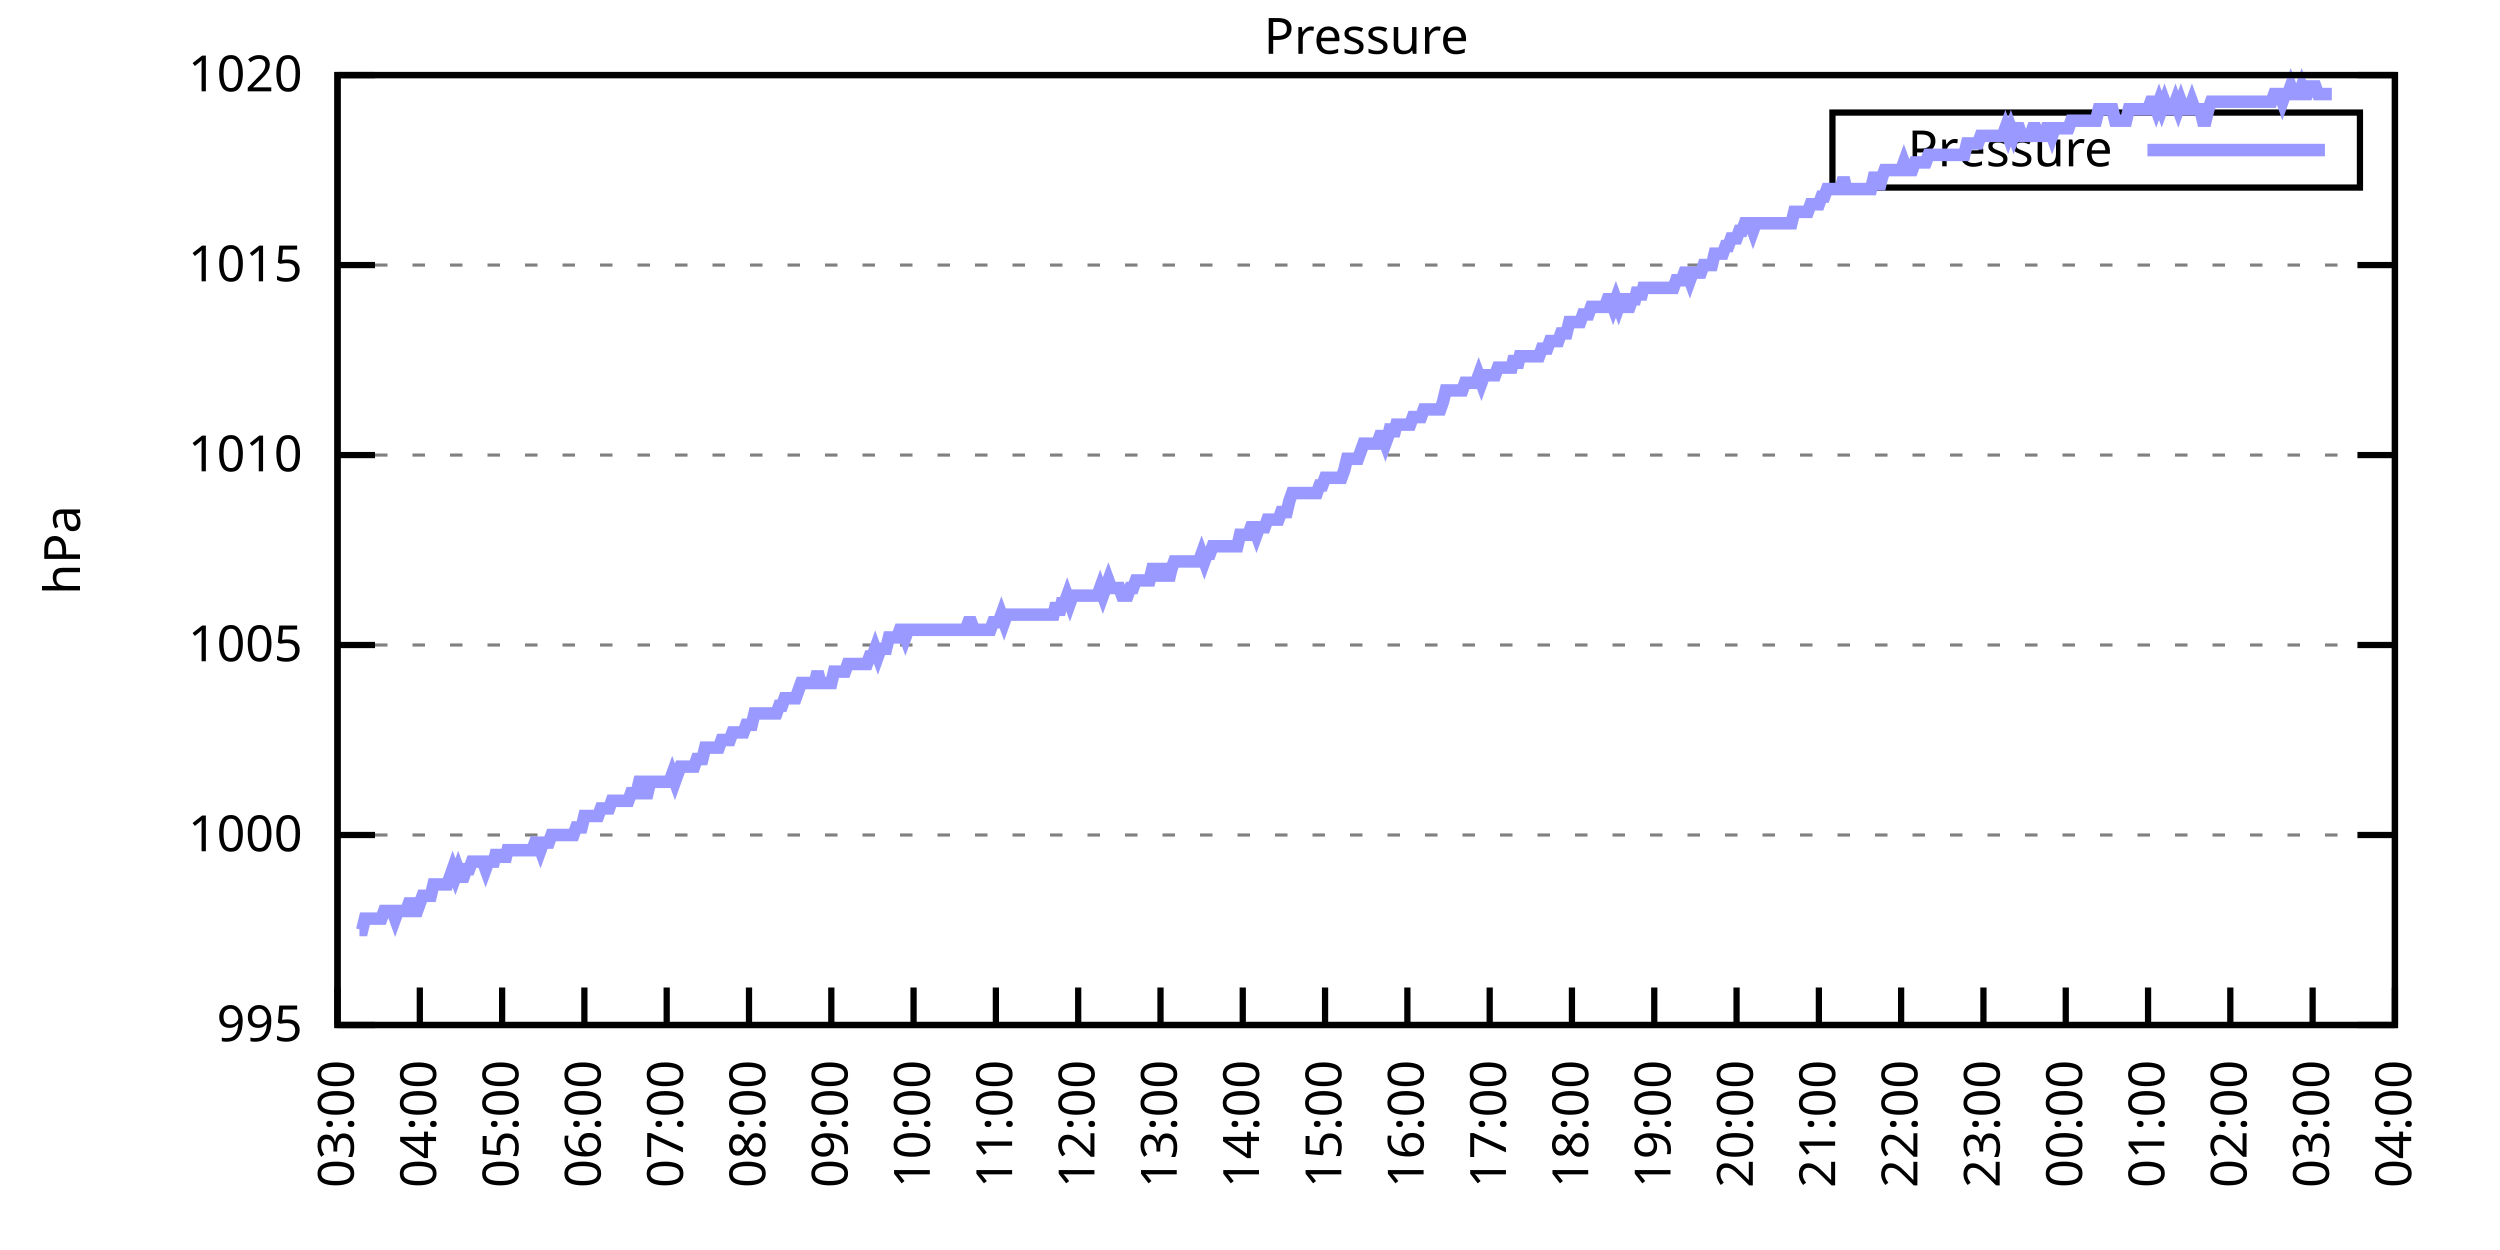
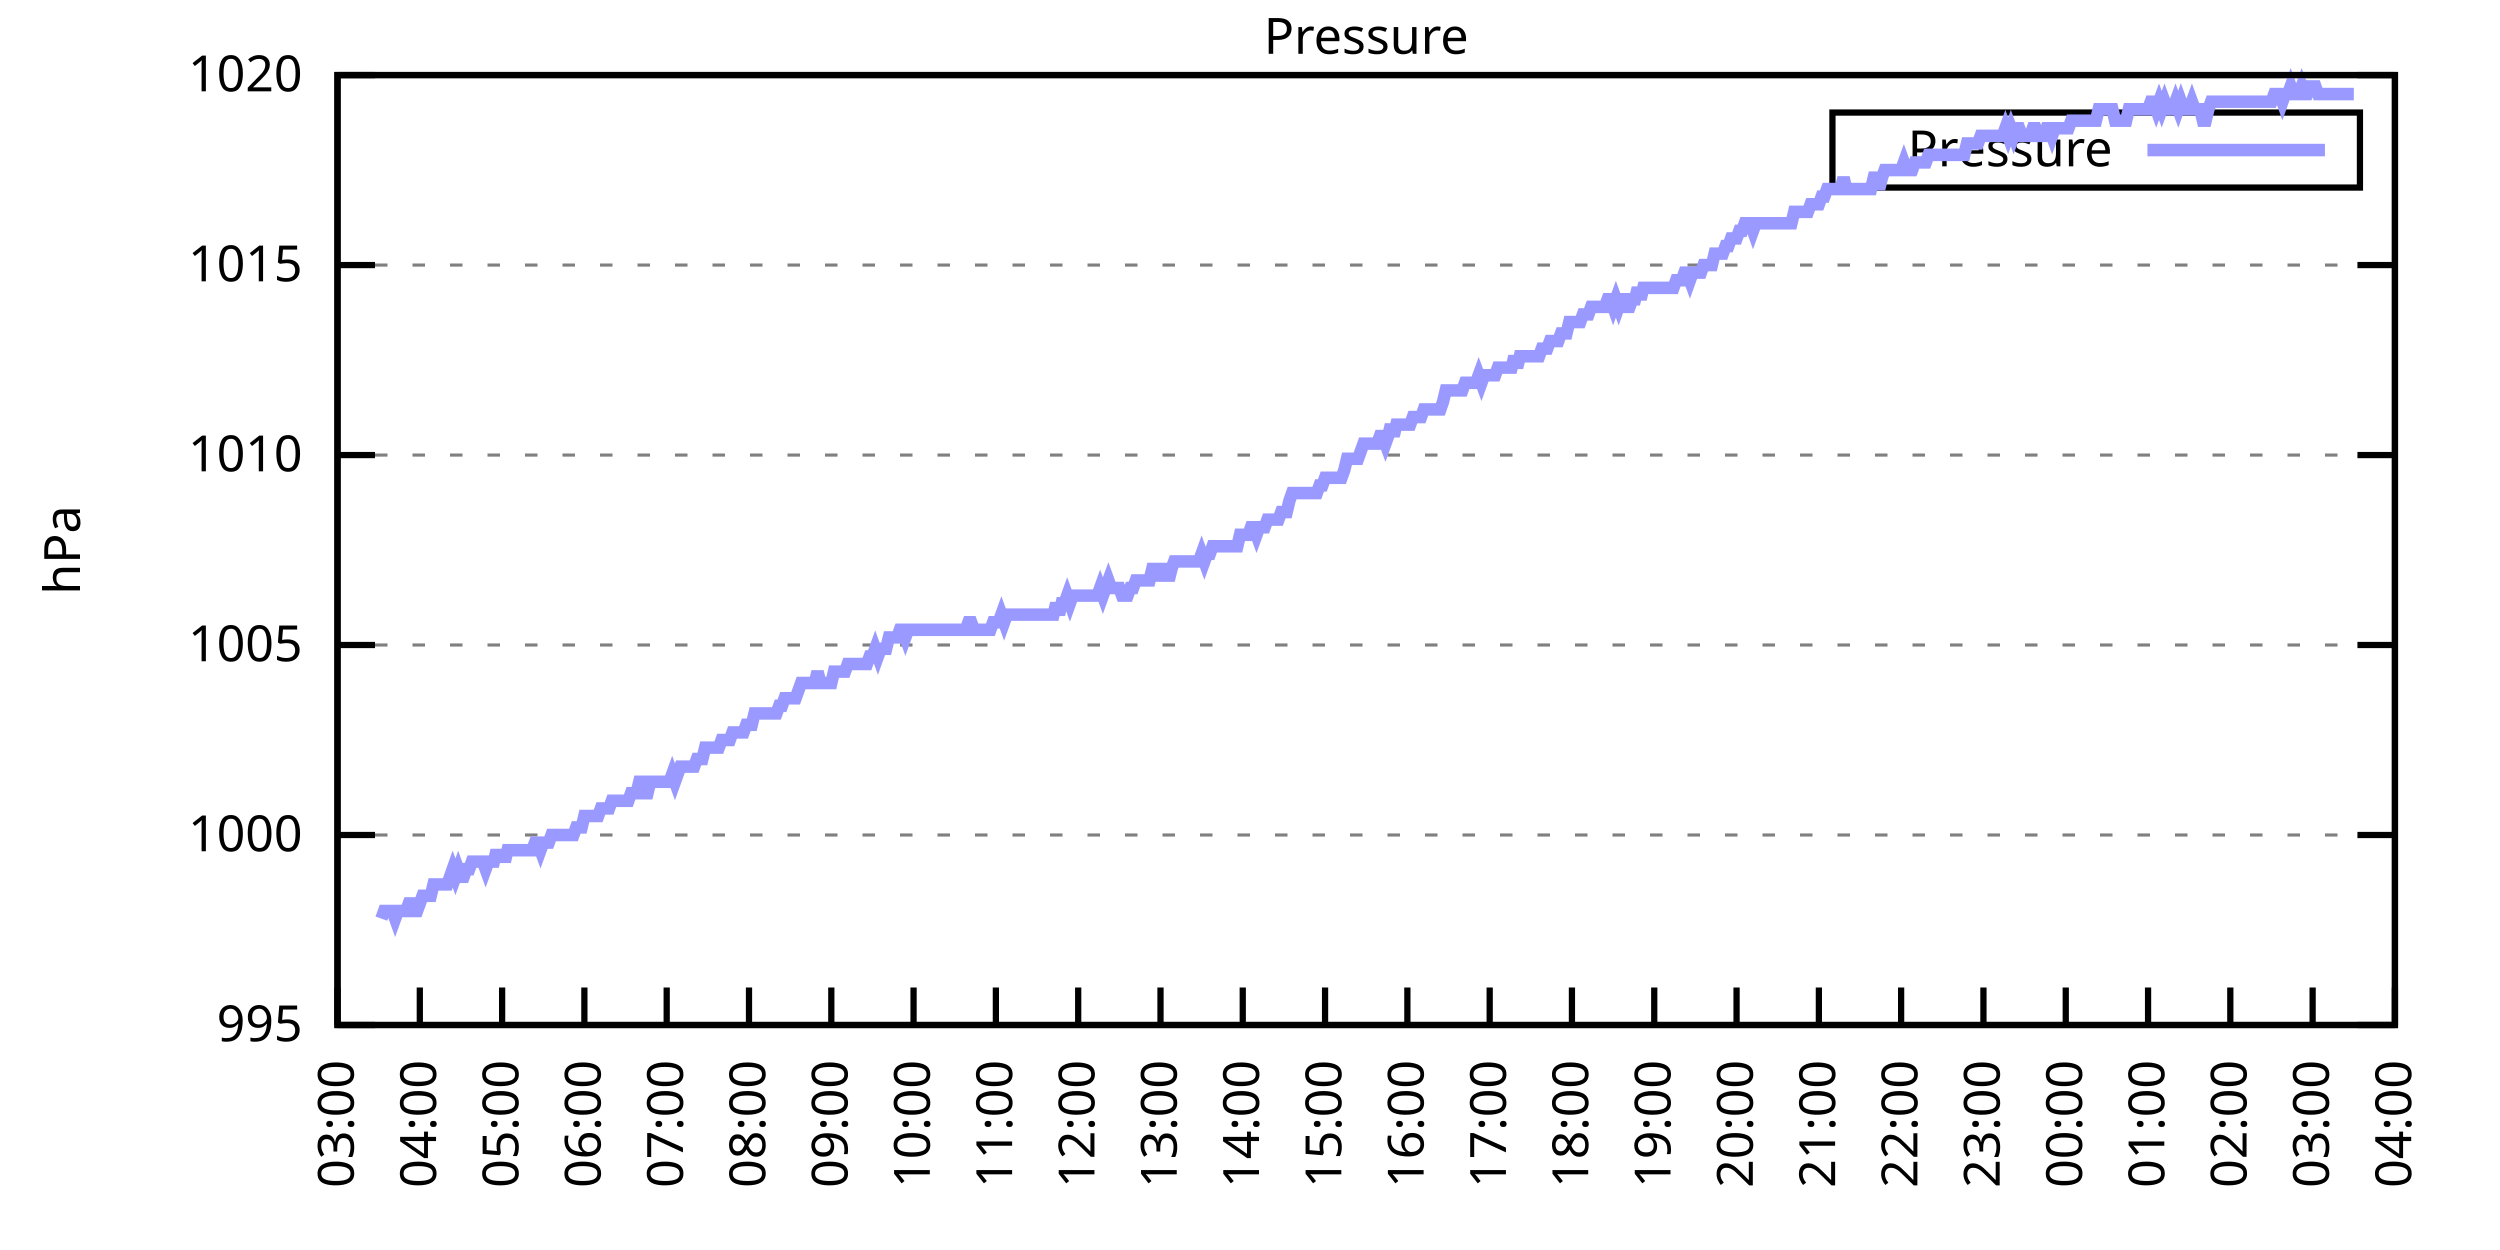
<svg xmlns="http://www.w3.org/2000/svg" xmlns:xlink="http://www.w3.org/1999/xlink" width="400" height="200" viewBox="0 0 400 200">
  <g id="gnuplot_canvas">
    <rect x="0" y="0" width="400" height="200" fill="none" />
    <defs>
      <circle id="gpDot" r="0.5" stroke-width="0.5" stroke="currentColor" />
      <path id="gpPt0" stroke-width="0.333" stroke="currentColor" d="M-1,0 h2 M0,-1 v2" />
      <path id="gpPt1" stroke-width="0.333" stroke="currentColor" d="M-1,-1 L1,1 M1,-1 L-1,1" />
      <path id="gpPt2" stroke-width="0.333" stroke="currentColor" d="M-1,0 L1,0 M0,-1 L0,1 M-1,-1 L1,1 M-1,1 L1,-1" />
      <rect id="gpPt3" stroke-width="0.333" stroke="currentColor" x="-1" y="-1" width="2" height="2" />
      <rect id="gpPt4" stroke-width="0.333" stroke="currentColor" fill="currentColor" x="-1" y="-1" width="2" height="2" />
      <circle id="gpPt5" stroke-width="0.333" stroke="currentColor" cx="0" cy="0" r="1" />
      <use xlink:href="#gpPt5" id="gpPt6" fill="currentColor" stroke="none" />
      <path id="gpPt7" stroke-width="0.333" stroke="currentColor" d="M0,-1.33 L-1.33,0.67 L1.33,0.67 z" />
      <use xlink:href="#gpPt7" id="gpPt8" fill="currentColor" stroke="none" />
      <use xlink:href="#gpPt7" id="gpPt9" stroke="currentColor" transform="rotate(180)" />
      <use xlink:href="#gpPt9" id="gpPt10" fill="currentColor" stroke="none" />
      <use xlink:href="#gpPt3" id="gpPt11" stroke="currentColor" transform="rotate(45)" />
      <use xlink:href="#gpPt11" id="gpPt12" fill="currentColor" stroke="none" />
      <path id="gpPt13" stroke-width="0.333" stroke="currentColor" d="M0,1.330 L1.265,0.411 L0.782,-1.067 L-0.782,-1.076 L-1.265,0.411 z" />
      <use xlink:href="#gpPt13" id="gpPt14" fill="currentColor" stroke="none" />
      <filter id="textbox" filterUnits="objectBoundingBox" x="0" y="0" height="1" width="1">
        <feFlood flood-color="white" flood-opacity="1" result="bgnd" />
        <feComposite in="SourceGraphic" in2="bgnd" operator="atop" />
      </filter>
      <filter id="greybox" filterUnits="objectBoundingBox" x="0" y="0" height="1" width="1">
        <feFlood flood-color="lightgrey" flood-opacity="1" result="grey" />
        <feComposite in="SourceGraphic" in2="grey" operator="atop" />
      </filter>
    </defs>
    <g fill="none" color="white" stroke="currentColor" stroke-width="1.00" stroke-linecap="butt" stroke-linejoin="miter">
</g>
    <g fill="none" color="black" stroke="currentColor" stroke-width="1.00" stroke-linecap="butt" stroke-linejoin="miter">
      <g stroke="none" shape-rendering="crispEdges">
        <polygon fill="rgb(255, 255, 255)" points="54.00,164.00 383.18,164.00 383.18,12.02 54.00,12.02 " />
      </g>
    </g>
    <g fill="none" color="black" stroke="currentColor" stroke-width="1.00" stroke-linecap="butt" stroke-linejoin="miter">
</g>
    <g fill="none" color="black" stroke="black" stroke-width="0.50" stroke-linecap="butt" stroke-linejoin="miter">
</g>
    <g fill="none" color="gray" stroke="currentColor" stroke-width="0.50" stroke-linecap="butt" stroke-linejoin="miter">
      <path stroke="gray" stroke-dasharray="2,4" class="gridline" d="M54.00,164.00 L383.19,164.00  " />
    </g>
    <g fill="none" color="gray" stroke="gray" stroke-width="1.00" stroke-linecap="butt" stroke-linejoin="miter">
</g>
    <g fill="none" color="black" stroke="currentColor" stroke-width="1.00" stroke-linecap="butt" stroke-linejoin="miter">
      <path stroke="black" d="M54.00,164.00 L60.00,164.00 M383.19,164.00 L377.19,164.00  " />
      <g transform="translate(48.40,166.60)" stroke="none" fill="black" font-family="Sans" font-size="8.00" text-anchor="end">
        <text>
          <tspan font-family="Sans"> 995</tspan>
        </text>
      </g>
    </g>
    <g fill="none" color="black" stroke="currentColor" stroke-width="1.00" stroke-linecap="butt" stroke-linejoin="miter">
</g>
    <g fill="none" color="black" stroke="black" stroke-width="0.50" stroke-linecap="butt" stroke-linejoin="miter">
</g>
    <g fill="none" color="gray" stroke="currentColor" stroke-width="0.50" stroke-linecap="butt" stroke-linejoin="miter">
      <path stroke="gray" stroke-dasharray="2,4" class="gridline" d="M54.00,133.60 L383.19,133.60  " />
    </g>
    <g fill="none" color="gray" stroke="gray" stroke-width="1.00" stroke-linecap="butt" stroke-linejoin="miter">
</g>
    <g fill="none" color="black" stroke="currentColor" stroke-width="1.00" stroke-linecap="butt" stroke-linejoin="miter">
      <path stroke="black" d="M54.00,133.60 L60.00,133.60 M383.19,133.60 L377.19,133.60  " />
      <g transform="translate(48.40,136.20)" stroke="none" fill="black" font-family="Sans" font-size="8.00" text-anchor="end">
        <text>
          <tspan font-family="Sans"> 1000</tspan>
        </text>
      </g>
    </g>
    <g fill="none" color="black" stroke="currentColor" stroke-width="1.00" stroke-linecap="butt" stroke-linejoin="miter">
</g>
    <g fill="none" color="black" stroke="black" stroke-width="0.50" stroke-linecap="butt" stroke-linejoin="miter">
</g>
    <g fill="none" color="gray" stroke="currentColor" stroke-width="0.50" stroke-linecap="butt" stroke-linejoin="miter">
      <path stroke="gray" stroke-dasharray="2,4" class="gridline" d="M54.00,103.20 L383.19,103.20  " />
    </g>
    <g fill="none" color="gray" stroke="gray" stroke-width="1.00" stroke-linecap="butt" stroke-linejoin="miter">
</g>
    <g fill="none" color="black" stroke="currentColor" stroke-width="1.00" stroke-linecap="butt" stroke-linejoin="miter">
      <path stroke="black" d="M54.00,103.20 L60.00,103.20 M383.19,103.20 L377.19,103.20  " />
      <g transform="translate(48.40,105.80)" stroke="none" fill="black" font-family="Sans" font-size="8.00" text-anchor="end">
        <text>
          <tspan font-family="Sans"> 1005</tspan>
        </text>
      </g>
    </g>
    <g fill="none" color="black" stroke="currentColor" stroke-width="1.00" stroke-linecap="butt" stroke-linejoin="miter">
</g>
    <g fill="none" color="black" stroke="black" stroke-width="0.50" stroke-linecap="butt" stroke-linejoin="miter">
</g>
    <g fill="none" color="gray" stroke="currentColor" stroke-width="0.50" stroke-linecap="butt" stroke-linejoin="miter">
      <path stroke="gray" stroke-dasharray="2,4" class="gridline" d="M54.00,72.81 L383.19,72.81  " />
    </g>
    <g fill="none" color="gray" stroke="gray" stroke-width="1.00" stroke-linecap="butt" stroke-linejoin="miter">
</g>
    <g fill="none" color="black" stroke="currentColor" stroke-width="1.00" stroke-linecap="butt" stroke-linejoin="miter">
      <path stroke="black" d="M54.00,72.81 L60.00,72.81 M383.19,72.81 L377.19,72.81  " />
      <g transform="translate(48.40,75.41)" stroke="none" fill="black" font-family="Sans" font-size="8.00" text-anchor="end">
        <text>
          <tspan font-family="Sans"> 1010</tspan>
        </text>
      </g>
    </g>
    <g fill="none" color="black" stroke="currentColor" stroke-width="1.00" stroke-linecap="butt" stroke-linejoin="miter">
</g>
    <g fill="none" color="black" stroke="black" stroke-width="0.50" stroke-linecap="butt" stroke-linejoin="miter">
</g>
    <g fill="none" color="gray" stroke="currentColor" stroke-width="0.50" stroke-linecap="butt" stroke-linejoin="miter">
      <path stroke="gray" stroke-dasharray="2,4" class="gridline" d="M54.00,42.41 L383.19,42.41  " />
    </g>
    <g fill="none" color="gray" stroke="gray" stroke-width="1.00" stroke-linecap="butt" stroke-linejoin="miter">
</g>
    <g fill="none" color="black" stroke="currentColor" stroke-width="1.00" stroke-linecap="butt" stroke-linejoin="miter">
      <path stroke="black" d="M54.00,42.41 L60.00,42.41 M383.19,42.41 L377.19,42.41  " />
      <g transform="translate(48.40,45.01)" stroke="none" fill="black" font-family="Sans" font-size="8.00" text-anchor="end">
        <text>
          <tspan font-family="Sans"> 1015</tspan>
        </text>
      </g>
    </g>
    <g fill="none" color="black" stroke="currentColor" stroke-width="1.00" stroke-linecap="butt" stroke-linejoin="miter">
</g>
    <g fill="none" color="black" stroke="black" stroke-width="0.50" stroke-linecap="butt" stroke-linejoin="miter">
</g>
    <g fill="none" color="gray" stroke="currentColor" stroke-width="0.50" stroke-linecap="butt" stroke-linejoin="miter">
      <path stroke="gray" stroke-dasharray="2,4" class="gridline" d="M54.00,12.01 L383.19,12.01  " />
    </g>
    <g fill="none" color="gray" stroke="gray" stroke-width="1.00" stroke-linecap="butt" stroke-linejoin="miter">
</g>
    <g fill="none" color="black" stroke="currentColor" stroke-width="1.00" stroke-linecap="butt" stroke-linejoin="miter">
      <path stroke="black" d="M54.00,12.01 L60.00,12.01 M383.19,12.01 L377.19,12.01  " />
      <g transform="translate(48.40,14.61)" stroke="none" fill="black" font-family="Sans" font-size="8.00" text-anchor="end">
        <text>
          <tspan font-family="Sans"> 1020</tspan>
        </text>
      </g>
    </g>
    <g fill="none" color="black" stroke="currentColor" stroke-width="1.00" stroke-linecap="butt" stroke-linejoin="miter">
      <path stroke="black" d="M54.00,164.00 L54.00,158.00  " />
      <g transform="translate(56.60,169.60) rotate(270.00)" stroke="none" fill="black" font-family="Sans" font-size="8.00" text-anchor="end">
        <text>
          <tspan font-family="Sans">03:00</tspan>
        </text>
      </g>
    </g>
    <g fill="none" color="black" stroke="currentColor" stroke-width="1.00" stroke-linecap="butt" stroke-linejoin="miter">
      <path stroke="black" d="M67.17,164.00 L67.17,158.00  " />
      <g transform="translate(69.77,169.60) rotate(270.00)" stroke="none" fill="black" font-family="Sans" font-size="8.00" text-anchor="end">
        <text>
          <tspan font-family="Sans">04:00</tspan>
        </text>
      </g>
    </g>
    <g fill="none" color="black" stroke="currentColor" stroke-width="1.00" stroke-linecap="butt" stroke-linejoin="miter">
      <path stroke="black" d="M80.34,164.00 L80.34,158.00  " />
      <g transform="translate(82.94,169.60) rotate(270.00)" stroke="none" fill="black" font-family="Sans" font-size="8.00" text-anchor="end">
        <text>
          <tspan font-family="Sans">05:00</tspan>
        </text>
      </g>
    </g>
    <g fill="none" color="black" stroke="currentColor" stroke-width="1.00" stroke-linecap="butt" stroke-linejoin="miter">
      <path stroke="black" d="M93.50,164.00 L93.50,158.00  " />
      <g transform="translate(96.10,169.60) rotate(270.00)" stroke="none" fill="black" font-family="Sans" font-size="8.00" text-anchor="end">
        <text>
          <tspan font-family="Sans">06:00</tspan>
        </text>
      </g>
    </g>
    <g fill="none" color="black" stroke="currentColor" stroke-width="1.00" stroke-linecap="butt" stroke-linejoin="miter">
      <path stroke="black" d="M106.67,164.00 L106.67,158.00  " />
      <g transform="translate(109.27,169.60) rotate(270.00)" stroke="none" fill="black" font-family="Sans" font-size="8.00" text-anchor="end">
        <text>
          <tspan font-family="Sans">07:00</tspan>
        </text>
      </g>
    </g>
    <g fill="none" color="black" stroke="currentColor" stroke-width="1.00" stroke-linecap="butt" stroke-linejoin="miter">
      <path stroke="black" d="M119.84,164.00 L119.84,158.00  " />
      <g transform="translate(122.44,169.60) rotate(270.00)" stroke="none" fill="black" font-family="Sans" font-size="8.00" text-anchor="end">
        <text>
          <tspan font-family="Sans">08:00</tspan>
        </text>
      </g>
    </g>
    <g fill="none" color="black" stroke="currentColor" stroke-width="1.00" stroke-linecap="butt" stroke-linejoin="miter">
      <path stroke="black" d="M133.01,164.00 L133.01,158.00  " />
      <g transform="translate(135.61,169.60) rotate(270.00)" stroke="none" fill="black" font-family="Sans" font-size="8.00" text-anchor="end">
        <text>
          <tspan font-family="Sans">09:00</tspan>
        </text>
      </g>
    </g>
    <g fill="none" color="black" stroke="currentColor" stroke-width="1.00" stroke-linecap="butt" stroke-linejoin="miter">
      <path stroke="black" d="M146.17,164.00 L146.17,158.00  " />
      <g transform="translate(148.77,169.60) rotate(270.00)" stroke="none" fill="black" font-family="Sans" font-size="8.00" text-anchor="end">
        <text>
          <tspan font-family="Sans">10:00</tspan>
        </text>
      </g>
    </g>
    <g fill="none" color="black" stroke="currentColor" stroke-width="1.00" stroke-linecap="butt" stroke-linejoin="miter">
      <path stroke="black" d="M159.34,164.00 L159.34,158.00  " />
      <g transform="translate(161.94,169.60) rotate(270.00)" stroke="none" fill="black" font-family="Sans" font-size="8.00" text-anchor="end">
        <text>
          <tspan font-family="Sans">11:00</tspan>
        </text>
      </g>
    </g>
    <g fill="none" color="black" stroke="currentColor" stroke-width="1.00" stroke-linecap="butt" stroke-linejoin="miter">
      <path stroke="black" d="M172.51,164.00 L172.51,158.00  " />
      <g transform="translate(175.11,169.60) rotate(270.00)" stroke="none" fill="black" font-family="Sans" font-size="8.00" text-anchor="end">
        <text>
          <tspan font-family="Sans">12:00</tspan>
        </text>
      </g>
    </g>
    <g fill="none" color="black" stroke="currentColor" stroke-width="1.00" stroke-linecap="butt" stroke-linejoin="miter">
      <path stroke="black" d="M185.68,164.00 L185.68,158.00  " />
      <g transform="translate(188.28,169.60) rotate(270.00)" stroke="none" fill="black" font-family="Sans" font-size="8.00" text-anchor="end">
        <text>
          <tspan font-family="Sans">13:00</tspan>
        </text>
      </g>
    </g>
    <g fill="none" color="black" stroke="currentColor" stroke-width="1.00" stroke-linecap="butt" stroke-linejoin="miter">
      <path stroke="black" d="M198.84,164.00 L198.84,158.00  " />
      <g transform="translate(201.44,169.60) rotate(270.00)" stroke="none" fill="black" font-family="Sans" font-size="8.00" text-anchor="end">
        <text>
          <tspan font-family="Sans">14:00</tspan>
        </text>
      </g>
    </g>
    <g fill="none" color="black" stroke="currentColor" stroke-width="1.00" stroke-linecap="butt" stroke-linejoin="miter">
      <path stroke="black" d="M212.01,164.00 L212.01,158.00  " />
      <g transform="translate(214.61,169.60) rotate(270.00)" stroke="none" fill="black" font-family="Sans" font-size="8.00" text-anchor="end">
        <text>
          <tspan font-family="Sans">15:00</tspan>
        </text>
      </g>
    </g>
    <g fill="none" color="black" stroke="currentColor" stroke-width="1.00" stroke-linecap="butt" stroke-linejoin="miter">
      <path stroke="black" d="M225.18,164.00 L225.18,158.00  " />
      <g transform="translate(227.78,169.60) rotate(270.00)" stroke="none" fill="black" font-family="Sans" font-size="8.00" text-anchor="end">
        <text>
          <tspan font-family="Sans">16:00</tspan>
        </text>
      </g>
    </g>
    <g fill="none" color="black" stroke="currentColor" stroke-width="1.00" stroke-linecap="butt" stroke-linejoin="miter">
      <path stroke="black" d="M238.35,164.00 L238.35,158.00  " />
      <g transform="translate(240.95,169.60) rotate(270.00)" stroke="none" fill="black" font-family="Sans" font-size="8.00" text-anchor="end">
        <text>
          <tspan font-family="Sans">17:00</tspan>
        </text>
      </g>
    </g>
    <g fill="none" color="black" stroke="currentColor" stroke-width="1.00" stroke-linecap="butt" stroke-linejoin="miter">
      <path stroke="black" d="M251.51,164.00 L251.51,158.00  " />
      <g transform="translate(254.11,169.60) rotate(270.00)" stroke="none" fill="black" font-family="Sans" font-size="8.00" text-anchor="end">
        <text>
          <tspan font-family="Sans">18:00</tspan>
        </text>
      </g>
    </g>
    <g fill="none" color="black" stroke="currentColor" stroke-width="1.00" stroke-linecap="butt" stroke-linejoin="miter">
      <path stroke="black" d="M264.68,164.00 L264.68,158.00  " />
      <g transform="translate(267.28,169.60) rotate(270.00)" stroke="none" fill="black" font-family="Sans" font-size="8.00" text-anchor="end">
        <text>
          <tspan font-family="Sans">19:00</tspan>
        </text>
      </g>
    </g>
    <g fill="none" color="black" stroke="currentColor" stroke-width="1.00" stroke-linecap="butt" stroke-linejoin="miter">
      <path stroke="black" d="M277.85,164.00 L277.85,158.00  " />
      <g transform="translate(280.45,169.60) rotate(270.00)" stroke="none" fill="black" font-family="Sans" font-size="8.00" text-anchor="end">
        <text>
          <tspan font-family="Sans">20:00</tspan>
        </text>
      </g>
    </g>
    <g fill="none" color="black" stroke="currentColor" stroke-width="1.00" stroke-linecap="butt" stroke-linejoin="miter">
      <path stroke="black" d="M291.02,164.00 L291.02,158.00  " />
      <g transform="translate(293.62,169.60) rotate(270.00)" stroke="none" fill="black" font-family="Sans" font-size="8.00" text-anchor="end">
        <text>
          <tspan font-family="Sans">21:00</tspan>
        </text>
      </g>
    </g>
    <g fill="none" color="black" stroke="currentColor" stroke-width="1.00" stroke-linecap="butt" stroke-linejoin="miter">
      <path stroke="black" d="M304.18,164.00 L304.18,158.00  " />
      <g transform="translate(306.78,169.60) rotate(270.00)" stroke="none" fill="black" font-family="Sans" font-size="8.00" text-anchor="end">
        <text>
          <tspan font-family="Sans">22:00</tspan>
        </text>
      </g>
    </g>
    <g fill="none" color="black" stroke="currentColor" stroke-width="1.00" stroke-linecap="butt" stroke-linejoin="miter">
      <path stroke="black" d="M317.35,164.00 L317.35,158.00  " />
      <g transform="translate(319.95,169.60) rotate(270.00)" stroke="none" fill="black" font-family="Sans" font-size="8.00" text-anchor="end">
        <text>
          <tspan font-family="Sans">23:00</tspan>
        </text>
      </g>
    </g>
    <g fill="none" color="black" stroke="currentColor" stroke-width="1.00" stroke-linecap="butt" stroke-linejoin="miter">
      <path stroke="black" d="M330.52,164.00 L330.52,158.00  " />
      <g transform="translate(333.12,169.60) rotate(270.00)" stroke="none" fill="black" font-family="Sans" font-size="8.00" text-anchor="end">
        <text>
          <tspan font-family="Sans">00:00</tspan>
        </text>
      </g>
    </g>
    <g fill="none" color="black" stroke="currentColor" stroke-width="1.00" stroke-linecap="butt" stroke-linejoin="miter">
      <path stroke="black" d="M343.69,164.00 L343.69,158.00  " />
      <g transform="translate(346.29,169.60) rotate(270.00)" stroke="none" fill="black" font-family="Sans" font-size="8.00" text-anchor="end">
        <text>
          <tspan font-family="Sans">01:00</tspan>
        </text>
      </g>
    </g>
    <g fill="none" color="black" stroke="currentColor" stroke-width="1.00" stroke-linecap="butt" stroke-linejoin="miter">
      <path stroke="black" d="M356.85,164.00 L356.85,158.00  " />
      <g transform="translate(359.45,169.60) rotate(270.00)" stroke="none" fill="black" font-family="Sans" font-size="8.00" text-anchor="end">
        <text>
          <tspan font-family="Sans">02:00</tspan>
        </text>
      </g>
    </g>
    <g fill="none" color="black" stroke="currentColor" stroke-width="1.00" stroke-linecap="butt" stroke-linejoin="miter">
      <path stroke="black" d="M370.02,164.00 L370.02,158.00  " />
      <g transform="translate(372.62,169.60) rotate(270.00)" stroke="none" fill="black" font-family="Sans" font-size="8.00" text-anchor="end">
        <text>
          <tspan font-family="Sans">03:00</tspan>
        </text>
      </g>
    </g>
    <g fill="none" color="black" stroke="currentColor" stroke-width="1.00" stroke-linecap="butt" stroke-linejoin="miter">
      <path stroke="black" d="M383.19,164.00 L383.19,158.00  " />
      <g transform="translate(385.79,169.60) rotate(270.00)" stroke="none" fill="black" font-family="Sans" font-size="8.00" text-anchor="end">
        <text>
          <tspan font-family="Sans">04:00</tspan>
        </text>
      </g>
    </g>
    <g fill="none" color="black" stroke="currentColor" stroke-width="1.00" stroke-linecap="butt" stroke-linejoin="miter">
</g>
    <g fill="none" color="black" stroke="currentColor" stroke-width="1.00" stroke-linecap="butt" stroke-linejoin="miter">
      <path stroke="black" d="M54.00,12.01 L54.00,164.00 L383.19,164.00 L383.19,12.01 L54.00,12.01 Z  " />
    </g>
    <g fill="none" color="black" stroke="currentColor" stroke-width="1.00" stroke-linecap="butt" stroke-linejoin="miter">
</g>
    <g fill="none" color="black" stroke="currentColor" stroke-width="1.00" stroke-linecap="butt" stroke-linejoin="miter">
      <path stroke="black" d="M293.19,30.01 L293.19,18.01 L377.59,18.01 L377.59,30.01 L293.19,30.01 Z  " />
    </g>
    <g id="Pressure_plot_1">
      <g fill="none" color="white" stroke="black" stroke-width="2.00" stroke-linecap="butt" stroke-linejoin="miter">
</g>
      <g fill="none" color="black" stroke="currentColor" stroke-width="2.00" stroke-linecap="butt" stroke-linejoin="miter">
        <g transform="translate(337.99,26.61)" stroke="none" fill="black" font-family="Sans" font-size="8.00" text-anchor="end">
          <text>
            <tspan font-family="Sans">Pressure</tspan>
          </text>
        </g>
      </g>
      <g fill="none" color="black" stroke="currentColor" stroke-width="2.00" stroke-linecap="butt" stroke-linejoin="miter">
-         <path stroke="rgb(153, 153, 255)" d="M343.59,24.01 L371.99,24.01 M57.51,148.80 L57.95,148.80 L58.39,146.98 L58.83,146.98 L59.27,146.98 L59.71,146.98   L60.14,146.98 L60.58,146.98 L61.02,146.98 L61.46,145.76 L61.90,145.76 L62.34,145.76 L62.78,145.76 L63.22,146.98   L63.66,145.76 L64.10,145.76 L64.53,145.76 L64.97,145.76 L65.41,144.55 L65.85,144.55 L66.29,145.76 L66.73,145.76   L67.17,144.55 L67.61,143.33 L68.05,143.33 L68.48,143.33 L68.92,143.33 L69.36,141.51 L69.80,141.51 L70.24,141.51   L70.68,141.51 L71.12,141.51 L71.56,141.51 L72.00,140.29 L72.43,139.07 L72.87,140.29 L73.31,139.07 L73.75,140.29   L74.19,140.29 L74.63,139.07 L75.07,139.07 L75.51,137.86 L75.95,137.86 L76.38,137.86 L76.82,137.86 L77.26,137.86   L77.70,139.07 L78.14,137.86 L78.58,137.86 L79.02,137.86 L79.46,136.03 L79.90,137.86 L80.34,136.03 L80.77,137.86   L81.21,136.03 L81.65,136.03 L82.09,136.03 L82.53,136.03 L82.97,136.03 L83.41,136.03 L83.85,136.03 L84.29,136.03   L84.72,136.03 L85.16,136.03 L85.60,134.82 L86.04,134.82 L86.48,136.03 L86.92,134.82 L87.36,134.82 L87.80,134.82   L88.24,133.60 L88.67,133.60 L89.11,133.60 L89.55,133.60 L89.99,133.60 L90.43,133.60 L90.87,133.60 L91.31,133.60   L91.75,133.60 L92.19,132.39 L92.62,132.39 L93.06,132.39 L93.50,130.56 L93.94,130.56 L94.38,130.56 L94.82,130.56   L95.26,130.56 L95.70,130.56 L96.14,129.35 L96.58,129.35 L97.01,129.35 L97.45,129.35 L97.89,128.13 L98.33,128.13   L98.77,128.13 L99.21,128.13 L99.65,128.13 L100.09,128.13 L100.53,128.13 L100.96,126.91 L101.40,126.91 L101.84,126.91   L102.28,125.09 L102.72,125.09 L103.16,126.91 L103.60,126.91 L104.04,125.09 L104.48,125.09 L104.91,125.09 L105.35,125.09   L105.79,125.09 L106.23,125.09 L106.67,125.09 L107.11,125.09 L107.55,123.87 L107.99,125.09 L108.43,123.87 L108.87,122.66   L109.30,122.66 L109.74,122.66 L110.18,122.66 L110.62,122.66 L111.06,122.66 L111.50,121.44 L111.94,121.44 L112.38,121.44   L112.82,119.62 L113.25,119.62 L113.69,119.62 L114.13,119.62 L114.57,119.62 L115.01,119.62 L115.45,118.40 L115.89,118.40   L116.33,118.40 L116.77,118.40 L117.20,117.19 L117.64,117.19 L118.08,117.19 L118.52,117.19 L118.96,117.19 L119.40,115.97   L119.84,115.97 L120.28,115.97 L120.72,114.15 L121.15,114.15 L121.59,114.15 L122.03,114.15 L122.47,114.15 L122.91,114.15   L123.35,114.15 L123.79,114.15 L124.23,114.15 L124.67,112.93 L125.11,112.93 L125.54,111.72 L125.98,111.72 L126.42,111.72   L126.86,111.72 L127.30,111.72 L127.74,110.50 L128.18,109.28 L128.62,109.28 L129.06,109.28 L129.49,109.28 L129.93,109.28   L130.37,109.28 L130.81,107.46 L131.25,109.28 L131.69,109.28 L132.13,109.28 L132.57,109.28 L133.01,109.28 L133.44,107.46   L133.88,107.46 L134.32,107.46 L134.76,107.46 L135.20,107.46 L135.64,106.24 L136.08,106.24 L136.52,106.24 L136.96,106.24   L137.39,106.24 L137.83,106.24 L138.27,106.24 L138.71,106.24 L139.15,105.03 L139.59,105.03 L140.03,103.81 L140.47,105.03   L140.91,103.81 L141.35,103.81 L141.78,103.81 L142.22,101.99 L142.66,101.99 L143.10,101.99 L143.54,101.99 L143.98,100.77   L144.42,100.77 L144.86,101.99 L145.30,100.77 L145.73,100.77 L146.17,100.77 L146.61,100.77 L147.05,100.77 L147.49,100.77   L147.93,100.77 L148.37,100.77 L148.81,100.77 L149.25,100.77 L149.68,100.77 L150.12,100.77 L150.56,100.77 L151.00,100.77   L151.44,100.77 L151.88,100.77 L152.32,100.77 L152.76,100.77 L153.20,100.77 L153.63,100.77 L154.07,100.77 L154.51,100.77   L154.95,99.56 L155.39,99.56 L155.83,100.77 L156.27,100.77 L156.71,100.77 L157.15,100.77 L157.59,100.77 L158.02,100.77   L158.46,100.77 L158.90,99.56 L159.34,99.56 L159.78,99.56 L160.22,98.34 L160.66,99.56 L161.10,98.34 L161.54,98.34   L161.97,98.34 L162.41,98.34 L162.85,98.34 L163.29,98.34 L163.73,98.34 L164.17,98.34 L164.61,98.34 L165.05,98.34   L165.49,98.34 L165.92,98.34 L166.36,98.34 L166.80,98.34 L167.24,98.34 L167.68,98.34 L168.12,98.34 L168.56,98.34   L169.00,96.52 L169.44,98.34 L169.87,96.52 L170.31,96.52 L170.75,95.30 L171.19,96.52 L171.63,95.30 L172.07,95.30   L172.51,95.30 L172.95,95.30 L173.39,95.30 L173.83,95.30 L174.26,95.30 L174.70,95.30 L175.14,95.30 L175.58,95.30   L176.02,94.08 L176.46,95.30 L176.90,94.08 L177.34,92.87 L177.78,94.08 L178.21,94.08 L178.65,94.08 L179.09,94.08   L179.53,95.30 L179.97,95.30 L180.41,95.30 L180.85,94.08 L181.29,94.08 L181.73,92.87 L182.16,92.87 L182.60,92.87   L183.04,92.87 L183.48,92.87 L183.92,92.87 L184.36,91.04 L184.80,91.04 L185.24,92.87 L185.68,91.04 L186.11,91.04   L186.55,91.04 L186.99,92.87 L187.43,91.04 L187.87,89.83 L188.31,89.83 L188.75,89.83 L189.19,89.83 L189.63,89.83   L190.07,89.83 L190.50,89.83 L190.94,89.83 L191.38,89.83 L191.82,89.83 L192.26,88.61 L192.70,89.83 L193.14,88.61   L193.58,88.61 L194.02,87.40 L194.45,87.40 L194.89,87.40 L195.33,87.40 L195.77,87.40 L196.21,87.40 L196.65,87.40   L197.09,87.40 L197.53,87.40 L197.97,87.40 L198.40,85.57 L198.84,85.57 L199.28,85.57 L199.72,85.57 L200.16,84.36   L200.60,84.36 L201.04,85.57 L201.48,84.36 L201.92,84.36 L202.35,84.36 L202.79,83.14 L203.23,83.14 L203.67,83.14   L204.11,83.14 L204.55,83.14 L204.99,81.93 L205.43,81.93 L205.87,81.93 L206.31,80.10 L206.74,78.89 L207.18,78.89   L207.62,78.89 L208.06,78.89 L208.50,78.89 L208.94,78.89 L209.38,78.89 L209.82,78.89 L210.26,78.89 L210.69,78.89   L211.13,77.67 L211.57,77.67 L212.01,76.45 L212.45,76.45 L212.89,76.45 L213.33,76.45 L213.77,76.45 L214.21,76.45   L214.64,76.45 L215.08,75.24 L215.52,73.41 L215.96,73.41 L216.40,73.41 L216.84,73.41 L217.28,73.41 L217.72,72.20   L218.16,70.98 L218.60,70.98 L219.03,70.98 L219.47,70.98 L219.91,70.98 L220.35,70.98 L220.79,69.77 L221.23,69.77   L221.67,70.98 L222.11,69.77 L222.55,67.94 L222.98,69.77 L223.42,67.94 L223.86,67.94 L224.30,67.94 L224.74,67.94   L225.18,67.94 L225.62,67.94 L226.06,66.73 L226.50,66.73 L226.93,66.73 L227.37,66.73 L227.81,65.51 L228.25,65.51   L228.69,65.51 L229.13,65.51 L229.57,65.51 L230.01,65.51 L230.45,65.51 L230.88,64.29 L231.32,62.47 L231.76,62.47   L232.20,62.47 L232.64,62.47 L233.08,62.47 L233.52,62.47 L233.96,62.47 L234.40,61.25 L234.84,61.25 L235.27,61.25   L235.71,61.25 L236.15,61.25 L236.59,60.04 L237.03,61.25 L237.47,60.04 L237.91,60.04 L238.35,60.04 L238.79,60.04   L239.22,60.04 L239.66,58.82 L240.10,58.82 L240.54,58.82 L240.98,58.82 L241.42,58.82 L241.86,58.82 L242.30,57.00   L242.74,58.82 L243.17,57.00 L243.61,57.00 L244.05,57.00 L244.49,57.00 L244.93,57.00 L245.37,57.00 L245.81,57.00   L246.25,57.00 L246.69,55.78 L247.12,55.78 L247.56,55.78 L248.00,54.57 L248.44,54.57 L248.88,54.57 L249.32,54.57   L249.76,53.35 L250.20,53.35 L250.64,53.35 L251.08,51.53 L251.51,51.53 L251.95,51.53 L252.39,51.53 L252.83,51.53   L253.27,50.31 L253.71,50.31 L254.15,50.31 L254.59,49.10 L255.03,49.10 L255.46,49.10 L255.90,49.10 L256.34,49.10   L256.78,49.10 L257.22,47.88 L257.66,47.88 L258.10,49.10 L258.54,47.88 L258.98,49.10 L259.41,47.88 L259.85,47.88   L260.29,49.10 L260.73,49.10 L261.17,47.88 L261.61,47.88 L262.05,46.06 L262.49,47.88 L262.93,46.06 L263.36,46.06   L263.80,46.06 L264.24,46.06 L264.68,46.06 L265.12,46.06 L265.56,46.06 L266.00,46.06 L266.44,46.06 L266.88,46.06   L267.32,46.06 L267.75,46.06 L268.19,44.84 L268.63,44.84 L269.07,44.84 L269.51,43.62 L269.95,43.62 L270.39,44.84   L270.83,43.62 L271.27,43.62 L271.70,43.62 L272.14,43.62 L272.58,42.41 L273.02,42.41 L273.46,42.41 L273.90,42.41   L274.34,40.58 L274.78,40.58 L275.22,40.58 L275.65,40.58 L276.09,39.37 L276.53,39.37 L276.97,38.15 L277.41,38.15   L277.85,38.15 L278.29,36.94 L278.73,36.94 L279.17,35.72 L279.60,35.72 L280.04,35.72 L280.48,36.94 L280.92,35.72   L281.36,35.72 L281.80,35.72 L282.24,35.72 L282.68,35.72 L283.12,35.72 L283.56,35.72 L283.99,35.72 L284.43,35.72   L284.87,35.72 L285.31,35.72 L285.75,35.72 L286.19,35.72 L286.63,35.72 L287.07,33.90 L287.51,33.90 L287.94,33.90   L288.38,33.90 L288.82,33.90 L289.26,33.90 L289.70,32.68 L290.14,32.68 L290.58,32.68 L291.02,32.68 L291.46,31.46   L291.89,31.46 L292.33,30.25 L292.77,30.25 L293.21,30.25 L293.65,30.25 L294.09,30.25 L294.53,30.25 L294.97,28.42   L295.41,30.25 L295.84,30.25 L296.28,30.25 L296.72,30.25 L297.16,30.25 L297.60,30.25 L298.04,30.25 L298.48,30.25   L298.92,30.25 L299.36,30.25 L299.80,28.42 L300.23,28.42 L300.67,30.25 L301.11,28.42 L301.55,27.21 L301.99,27.21   L302.43,27.21 L302.87,27.21 L303.31,27.21 L303.75,27.21 L304.18,27.21 L304.62,25.99 L305.06,27.21 L305.50,27.21   L305.94,27.21 L306.38,25.99 L306.82,25.99 L307.26,25.99 L307.70,25.99 L308.13,25.99 L308.57,24.78 L309.01,24.78   L309.45,24.78 L309.89,24.78 L310.33,24.78 L310.77,24.78 L311.21,24.78 L311.65,24.78 L312.08,24.78 L312.52,24.78   L312.96,24.78 L313.40,24.78 L313.84,24.78 L314.28,24.78 L314.72,22.95 L315.16,22.95 L315.60,22.95 L316.04,22.95   L316.47,22.95 L316.91,21.74 L317.35,21.74 L317.79,21.74 L318.23,21.74 L318.67,21.74 L319.11,21.74 L319.55,21.74   L319.99,21.74 L320.42,21.74 L320.86,20.52 L321.30,21.74 L321.74,20.52 L322.18,21.74 L322.62,20.52 L323.06,20.52   L323.50,21.74 L323.94,21.74 L324.37,21.74 L324.81,21.74 L325.25,20.52 L325.69,20.52 L326.13,21.74 L326.57,21.74   L327.01,21.74 L327.45,20.52 L327.89,20.52 L328.33,21.74 L328.76,20.52 L329.20,20.52 L329.64,20.52 L330.08,20.52   L330.52,20.52 L330.96,20.52 L331.40,19.31 L331.84,19.31 L332.28,19.31 L332.71,19.31 L333.15,19.31 L333.59,19.31   L334.03,19.31 L334.47,19.31 L334.91,19.31 L335.35,19.31 L335.79,17.48 L336.23,17.48 L336.66,17.48 L337.10,17.48   L337.54,17.48 L337.98,17.48 L338.42,19.31 L338.86,19.31 L339.30,19.31 L339.74,19.31 L340.18,19.31 L340.61,17.48   L341.05,17.48 L341.49,17.48 L341.93,17.48 L342.37,17.48 L342.81,17.48 L343.25,17.48 L343.69,17.48 L344.13,16.27   L344.57,16.27 L345.00,17.48 L345.44,16.27 L345.88,17.48 L346.32,16.27 L346.76,17.48 L347.20,17.48 L347.64,17.48   L348.08,16.27 L348.52,17.48 L348.95,16.27 L349.39,17.48 L349.83,17.48 L350.27,17.48 L350.71,16.27 L351.15,17.48   L351.59,17.48 L352.03,17.48 L352.47,19.31 L352.90,19.31 L353.34,17.48 L353.78,16.27 L354.22,16.27 L354.66,16.27   L355.10,16.27 L355.54,16.27 L355.98,16.27 L356.42,16.27 L356.85,16.27 L357.29,16.27 L357.73,16.27 L358.17,16.27   L358.61,16.27 L359.05,16.27 L359.49,16.27 L359.93,16.27 L360.37,16.27 L360.81,16.27 L361.24,16.27 L361.68,16.27   L362.12,16.27 L362.56,16.27 L363.00,16.27 L363.44,16.27 L363.88,15.05 L364.32,15.05 L364.76,15.05 L365.19,16.27   L365.63,15.05 L366.07,15.05 L366.51,13.83 L366.95,15.05 L367.39,15.05 L367.83,15.05 L368.27,13.83 L368.71,15.05   L369.14,15.05 L369.58,13.83 L370.02,13.83 L370.46,13.83 L370.90,15.05 L371.34,15.05 L371.78,15.05 L372.22,15.05   L372.66,15.05 L373.09,15.05  " />
+         <path stroke="rgb(153, 153, 255)" d="M343.59,24.01 L371.99,24.01 M61.02,146.98 L61.46,145.76 L61.90,145.76 L62.34,145.76 L62.78,145.76 L63.22,146.98   L63.66,145.76 L64.10,145.76 L64.53,145.76 L64.97,145.76 L65.41,144.55 L65.85,144.55 L66.29,145.76 L66.73,145.76   L67.17,144.55 L67.61,143.33 L68.05,143.33 L68.48,143.33 L68.92,143.33 L69.36,141.51 L69.80,141.51 L70.24,141.51   L70.68,141.51 L71.12,141.51 L71.56,141.51 L72.00,140.29 L72.43,139.07 L72.87,140.29 L73.31,139.07 L73.75,140.29   L74.19,140.29 L74.63,139.07 L75.07,139.07 L75.51,137.86 L75.95,137.86 L76.38,137.86 L76.82,137.86 L77.26,137.86   L77.70,139.07 L78.14,137.86 L78.58,137.86 L79.02,137.86 L79.46,136.03 L79.90,137.86 L80.34,136.03 L80.77,137.86   L81.21,136.03 L81.65,136.03 L82.09,136.03 L82.53,136.03 L82.97,136.03 L83.41,136.03 L83.85,136.03 L84.29,136.03   L84.72,136.03 L85.16,136.03 L85.60,134.82 L86.04,134.82 L86.48,136.03 L86.92,134.82 L87.36,134.82 L87.80,134.82   L88.24,133.60 L88.67,133.60 L89.11,133.60 L89.55,133.60 L89.99,133.60 L90.43,133.60 L90.87,133.60 L91.31,133.60   L91.75,133.60 L92.19,132.39 L92.62,132.39 L93.06,132.39 L93.50,130.56 L93.94,130.56 L94.38,130.56 L94.82,130.56   L95.26,130.56 L95.70,130.56 L96.14,129.35 L96.58,129.35 L97.01,129.35 L97.45,129.35 L97.89,128.13 L98.33,128.13   L98.77,128.13 L99.21,128.13 L99.65,128.13 L100.09,128.13 L100.53,128.13 L100.96,126.91 L101.40,126.91 L101.84,126.91   L102.28,125.09 L102.72,125.09 L103.16,126.91 L103.60,126.91 L104.04,125.09 L104.48,125.09 L104.91,125.09 L105.35,125.09   L105.79,125.09 L106.23,125.09 L106.67,125.09 L107.11,125.09 L107.55,123.87 L107.99,125.09 L108.43,123.87 L108.87,122.66   L109.30,122.66 L109.74,122.66 L110.18,122.66 L110.62,122.66 L111.06,122.66 L111.50,121.44 L111.94,121.44 L112.38,121.44   L112.82,119.62 L113.25,119.62 L113.69,119.62 L114.13,119.62 L114.57,119.62 L115.01,119.62 L115.45,118.40 L115.89,118.40   L116.33,118.40 L116.77,118.40 L117.20,117.19 L117.64,117.19 L118.08,117.19 L118.52,117.19 L118.96,117.19 L119.40,115.97   L119.84,115.97 L120.28,115.97 L120.72,114.15 L121.15,114.15 L121.59,114.15 L122.03,114.15 L122.47,114.15 L122.91,114.15   L123.35,114.15 L123.79,114.15 L124.23,114.15 L124.67,112.93 L125.11,112.93 L125.54,111.72 L125.98,111.72 L126.42,111.72   L126.86,111.72 L127.30,111.72 L127.74,110.50 L128.18,109.28 L128.62,109.28 L129.06,109.28 L129.49,109.28 L129.93,109.28   L130.37,109.28 L130.81,107.46 L131.25,109.28 L131.69,109.28 L132.13,109.28 L132.57,109.28 L133.01,109.28 L133.44,107.46   L133.88,107.46 L134.32,107.46 L134.76,107.46 L135.20,107.46 L135.64,106.24 L136.08,106.24 L136.52,106.24 L136.96,106.24   L137.39,106.24 L137.83,106.24 L138.27,106.24 L138.71,106.24 L139.15,105.03 L139.59,105.03 L140.03,103.81 L140.47,105.03   L140.91,103.81 L141.35,103.81 L141.78,103.81 L142.22,101.99 L142.66,101.99 L143.10,101.99 L143.54,101.99 L143.98,100.77   L144.42,100.77 L144.86,101.99 L145.30,100.77 L145.73,100.77 L146.17,100.77 L146.61,100.77 L147.05,100.77 L147.49,100.77   L147.93,100.77 L148.37,100.77 L148.81,100.77 L149.25,100.77 L149.68,100.77 L150.12,100.77 L150.56,100.77 L151.00,100.77   L151.44,100.77 L151.88,100.77 L152.32,100.77 L152.76,100.77 L153.20,100.77 L153.63,100.77 L154.07,100.77 L154.51,100.77   L154.95,99.56 L155.39,99.56 L155.83,100.77 L156.27,100.77 L156.71,100.77 L157.15,100.77 L157.59,100.77 L158.02,100.77   L158.46,100.77 L158.90,99.56 L159.34,99.56 L159.78,99.56 L160.22,98.34 L160.66,99.56 L161.10,98.34 L161.54,98.34   L161.97,98.34 L162.41,98.34 L162.85,98.34 L163.29,98.34 L163.73,98.34 L164.17,98.34 L164.61,98.34 L165.05,98.34   L165.49,98.34 L165.92,98.34 L166.36,98.34 L166.80,98.34 L167.24,98.34 L167.68,98.34 L168.12,98.34 L168.56,98.34   L169.00,96.52 L169.44,98.34 L169.87,96.52 L170.31,96.52 L170.75,95.30 L171.19,96.52 L171.63,95.30 L172.07,95.30   L172.51,95.30 L172.95,95.30 L173.39,95.30 L173.83,95.30 L174.26,95.30 L174.70,95.30 L175.14,95.30 L175.58,95.30   L176.02,94.08 L176.46,95.30 L176.90,94.08 L177.34,92.87 L177.78,94.08 L178.21,94.08 L178.65,94.08 L179.09,94.08   L179.53,95.30 L179.97,95.30 L180.41,95.30 L180.85,94.08 L181.29,94.08 L181.73,92.87 L182.16,92.87 L182.60,92.87   L183.04,92.87 L183.48,92.87 L183.92,92.87 L184.36,91.04 L184.80,91.04 L185.24,92.87 L185.68,91.04 L186.11,91.04   L186.55,91.04 L186.99,92.87 L187.43,91.04 L187.87,89.83 L188.31,89.83 L188.75,89.83 L189.19,89.83 L189.63,89.83   L190.07,89.83 L190.50,89.83 L190.94,89.83 L191.38,89.83 L191.82,89.83 L192.26,88.61 L192.70,89.83 L193.14,88.61   L193.58,88.61 L194.02,87.40 L194.45,87.40 L194.89,87.40 L195.33,87.40 L195.77,87.40 L196.21,87.40 L196.65,87.40   L197.09,87.40 L197.53,87.40 L197.97,87.40 L198.40,85.57 L198.84,85.57 L199.28,85.57 L199.72,85.57 L200.16,84.36   L200.60,84.36 L201.04,85.57 L201.48,84.36 L201.92,84.36 L202.35,84.36 L202.79,83.14 L203.23,83.14 L203.67,83.14   L204.11,83.14 L204.55,83.14 L204.99,81.93 L205.43,81.93 L205.87,81.93 L206.31,80.10 L206.74,78.89 L207.18,78.89   L207.62,78.89 L208.06,78.89 L208.50,78.89 L208.94,78.89 L209.38,78.89 L209.82,78.89 L210.26,78.89 L210.69,78.89   L211.13,77.67 L211.57,77.67 L212.01,76.45 L212.45,76.45 L212.89,76.45 L213.33,76.45 L213.77,76.45 L214.21,76.45   L214.64,76.45 L215.08,75.24 L215.52,73.41 L215.96,73.41 L216.40,73.41 L216.84,73.41 L217.28,73.41 L217.72,72.20   L218.16,70.98 L218.60,70.98 L219.03,70.98 L219.47,70.98 L219.91,70.98 L220.35,70.98 L220.79,69.77 L221.23,69.77   L221.67,70.98 L222.11,69.77 L222.55,67.94 L222.98,69.77 L223.42,67.94 L223.86,67.94 L224.30,67.94 L224.74,67.94   L225.18,67.94 L225.62,67.94 L226.06,66.73 L226.50,66.73 L226.93,66.73 L227.37,66.73 L227.81,65.51 L228.25,65.51   L228.69,65.51 L229.13,65.51 L229.57,65.51 L230.01,65.51 L230.45,65.51 L230.88,64.29 L231.32,62.47 L231.76,62.47   L232.20,62.47 L232.64,62.47 L233.08,62.47 L233.52,62.47 L233.96,62.47 L234.40,61.25 L234.84,61.25 L235.27,61.25   L235.71,61.25 L236.15,61.25 L236.59,60.04 L237.03,61.25 L237.47,60.04 L237.91,60.04 L238.35,60.04 L238.79,60.04   L239.22,60.04 L239.66,58.82 L240.10,58.82 L240.54,58.82 L240.98,58.82 L241.42,58.82 L241.86,58.82 L242.30,57.00   L242.74,58.82 L243.17,57.00 L243.61,57.00 L244.05,57.00 L244.49,57.00 L244.93,57.00 L245.37,57.00 L245.81,57.00   L246.25,57.00 L246.69,55.78 L247.12,55.78 L247.56,55.78 L248.00,54.57 L248.44,54.57 L248.88,54.57 L249.32,54.57   L249.76,53.35 L250.20,53.35 L250.64,53.35 L251.08,51.53 L251.51,51.53 L251.95,51.53 L252.39,51.53 L252.83,51.53   L253.27,50.31 L253.71,50.31 L254.15,50.31 L254.59,49.10 L255.03,49.10 L255.46,49.10 L255.90,49.10 L256.34,49.10   L256.78,49.10 L257.22,47.88 L257.66,47.88 L258.10,49.10 L258.54,47.88 L258.98,49.10 L259.41,47.88 L259.85,47.88   L260.29,49.10 L260.73,49.10 L261.17,47.88 L261.61,47.88 L262.05,46.06 L262.49,47.88 L262.93,46.06 L263.36,46.06   L263.80,46.06 L264.24,46.06 L264.68,46.06 L265.12,46.06 L265.56,46.06 L266.00,46.06 L266.44,46.06 L266.88,46.06   L267.32,46.06 L267.75,46.06 L268.19,44.84 L268.63,44.84 L269.07,44.84 L269.51,43.62 L269.95,43.62 L270.39,44.84   L270.83,43.62 L271.27,43.62 L271.70,43.62 L272.14,43.62 L272.58,42.41 L273.02,42.41 L273.46,42.41 L273.90,42.41   L274.34,40.58 L274.78,40.58 L275.22,40.58 L275.65,40.58 L276.09,39.37 L276.53,39.37 L276.97,38.15 L277.41,38.15   L277.85,38.15 L278.29,36.94 L278.73,36.94 L279.17,35.72 L279.60,35.72 L280.04,35.72 L280.48,36.94 L280.92,35.72   L281.36,35.72 L281.80,35.72 L282.24,35.72 L282.68,35.72 L283.12,35.72 L283.56,35.72 L283.99,35.72 L284.43,35.72   L284.87,35.72 L285.31,35.72 L285.75,35.72 L286.19,35.72 L286.63,35.72 L287.07,33.90 L287.51,33.90 L287.94,33.90   L288.38,33.90 L288.82,33.90 L289.26,33.90 L289.70,32.68 L290.14,32.68 L290.58,32.68 L291.02,32.68 L291.46,31.46   L291.89,31.46 L292.33,30.25 L292.77,30.25 L293.21,30.25 L293.65,30.25 L294.09,30.25 L294.53,30.25 L294.97,28.42   L295.41,30.25 L295.84,30.25 L296.28,30.25 L296.72,30.25 L297.16,30.25 L297.60,30.25 L298.04,30.25 L298.48,30.25   L298.92,30.25 L299.36,30.25 L299.80,28.42 L300.23,28.42 L300.67,30.25 L301.11,28.42 L301.55,27.21 L301.99,27.21   L302.43,27.21 L302.87,27.21 L303.31,27.21 L303.75,27.21 L304.18,27.21 L304.62,25.99 L305.06,27.21 L305.50,27.21   L305.94,27.21 L306.38,25.99 L306.82,25.99 L307.26,25.99 L307.70,25.99 L308.13,25.99 L308.57,24.78 L309.01,24.78   L309.45,24.78 L309.89,24.78 L310.33,24.78 L310.77,24.78 L311.21,24.78 L311.65,24.78 L312.08,24.78 L312.52,24.78   L312.96,24.78 L313.40,24.78 L313.84,24.78 L314.28,24.78 L314.72,22.95 L315.16,22.95 L315.60,22.95 L316.04,22.95   L316.47,22.95 L316.91,21.74 L317.35,21.74 L317.79,21.74 L318.23,21.74 L318.67,21.74 L319.11,21.74 L319.55,21.74   L319.99,21.74 L320.42,21.74 L320.86,20.52 L321.30,21.74 L321.74,20.52 L322.18,21.74 L322.62,20.52 L323.06,20.52   L323.50,21.74 L323.94,21.74 L324.37,21.74 L324.81,21.74 L325.25,20.52 L325.69,20.52 L326.13,21.74 L326.57,21.74   L327.01,21.74 L327.45,20.52 L327.89,20.52 L328.33,21.74 L328.76,20.52 L329.20,20.52 L329.64,20.52 L330.08,20.52   L330.52,20.52 L330.96,20.52 L331.40,19.31 L331.84,19.31 L332.28,19.31 L332.71,19.31 L333.15,19.31 L333.59,19.31   L334.03,19.31 L334.47,19.31 L334.91,19.31 L335.35,19.31 L335.79,17.48 L336.23,17.48 L336.66,17.48 L337.10,17.48   L337.54,17.48 L337.98,17.48 L338.42,19.31 L338.86,19.31 L339.30,19.31 L339.74,19.31 L340.18,19.31 L340.61,17.48   L341.05,17.48 L341.49,17.48 L341.93,17.48 L342.37,17.48 L342.81,17.48 L343.25,17.48 L343.69,17.48 L344.13,16.27   L344.57,16.27 L345.00,17.48 L345.44,16.27 L345.88,17.48 L346.32,16.27 L346.76,17.48 L347.20,17.48 L347.64,17.48   L348.08,16.27 L348.52,17.48 L348.95,16.27 L349.39,17.48 L349.83,17.48 L350.27,17.48 L350.71,16.27 L351.15,17.48   L351.59,17.48 L352.03,17.48 L352.47,19.31 L352.90,19.31 L353.34,17.48 L353.78,16.27 L354.22,16.27 L354.66,16.27   L355.10,16.27 L355.54,16.27 L355.98,16.27 L356.42,16.27 L356.85,16.27 L357.29,16.27 L357.73,16.27 L358.17,16.27   L358.61,16.27 L359.05,16.27 L359.49,16.27 L359.93,16.27 L360.37,16.27 L360.81,16.27 L361.24,16.27 L361.68,16.27   L362.12,16.27 L362.56,16.27 L363.00,16.27 L363.44,16.27 L363.88,15.05 L364.32,15.05 L364.76,15.05 L365.19,16.27   L365.63,15.05 L366.07,15.05 L366.51,13.83 L366.95,15.05 L367.39,15.05 L367.83,15.05 L368.27,13.83 L368.71,15.05   L369.14,15.05 L369.58,13.83 L370.02,13.83 L370.46,13.83 L370.90,15.05 L371.34,15.05 L371.78,15.05 L372.22,15.05   L372.66,15.05 L373.09,15.05 L373.53,15.05 L373.97,15.05 L374.41,15.05 L374.85,15.05 L375.29,15.05 L375.73,15.05   L376.17,15.05 L376.61,15.05  " />
      </g>
    </g>
    <g fill="none" color="black" stroke="currentColor" stroke-width="2.00" stroke-linecap="butt" stroke-linejoin="miter">
</g>
    <g fill="none" color="black" stroke="black" stroke-width="1.00" stroke-linecap="butt" stroke-linejoin="miter">
</g>
    <g fill="none" color="black" stroke="currentColor" stroke-width="1.00" stroke-linecap="butt" stroke-linejoin="miter">
      <path stroke="black" d="M54.00,12.01 L54.00,164.00 L383.19,164.00 L383.19,12.01 L54.00,12.01 Z  " />
      <g transform="translate(12.80,88.01) rotate(270.00)" stroke="none" fill="black" font-family="Sans" font-size="8.00" text-anchor="middle">
        <text>
          <tspan font-family="Sans">hPa</tspan>
        </text>
      </g>
    </g>
    <g fill="none" color="black" stroke="currentColor" stroke-width="1.00" stroke-linecap="butt" stroke-linejoin="miter">
</g>
    <g fill="none" color="black" stroke="currentColor" stroke-width="1.00" stroke-linecap="butt" stroke-linejoin="miter">
      <g transform="translate(218.59,8.61)" stroke="none" fill="black" font-family="Sans" font-size="8.00" text-anchor="middle">
        <text>
          <tspan font-family="Sans">Pressure</tspan>
        </text>
      </g>
    </g>
    <g fill="none" color="black" stroke="currentColor" stroke-width="1.00" stroke-linecap="butt" stroke-linejoin="miter">
</g>
  </g>
</svg>
